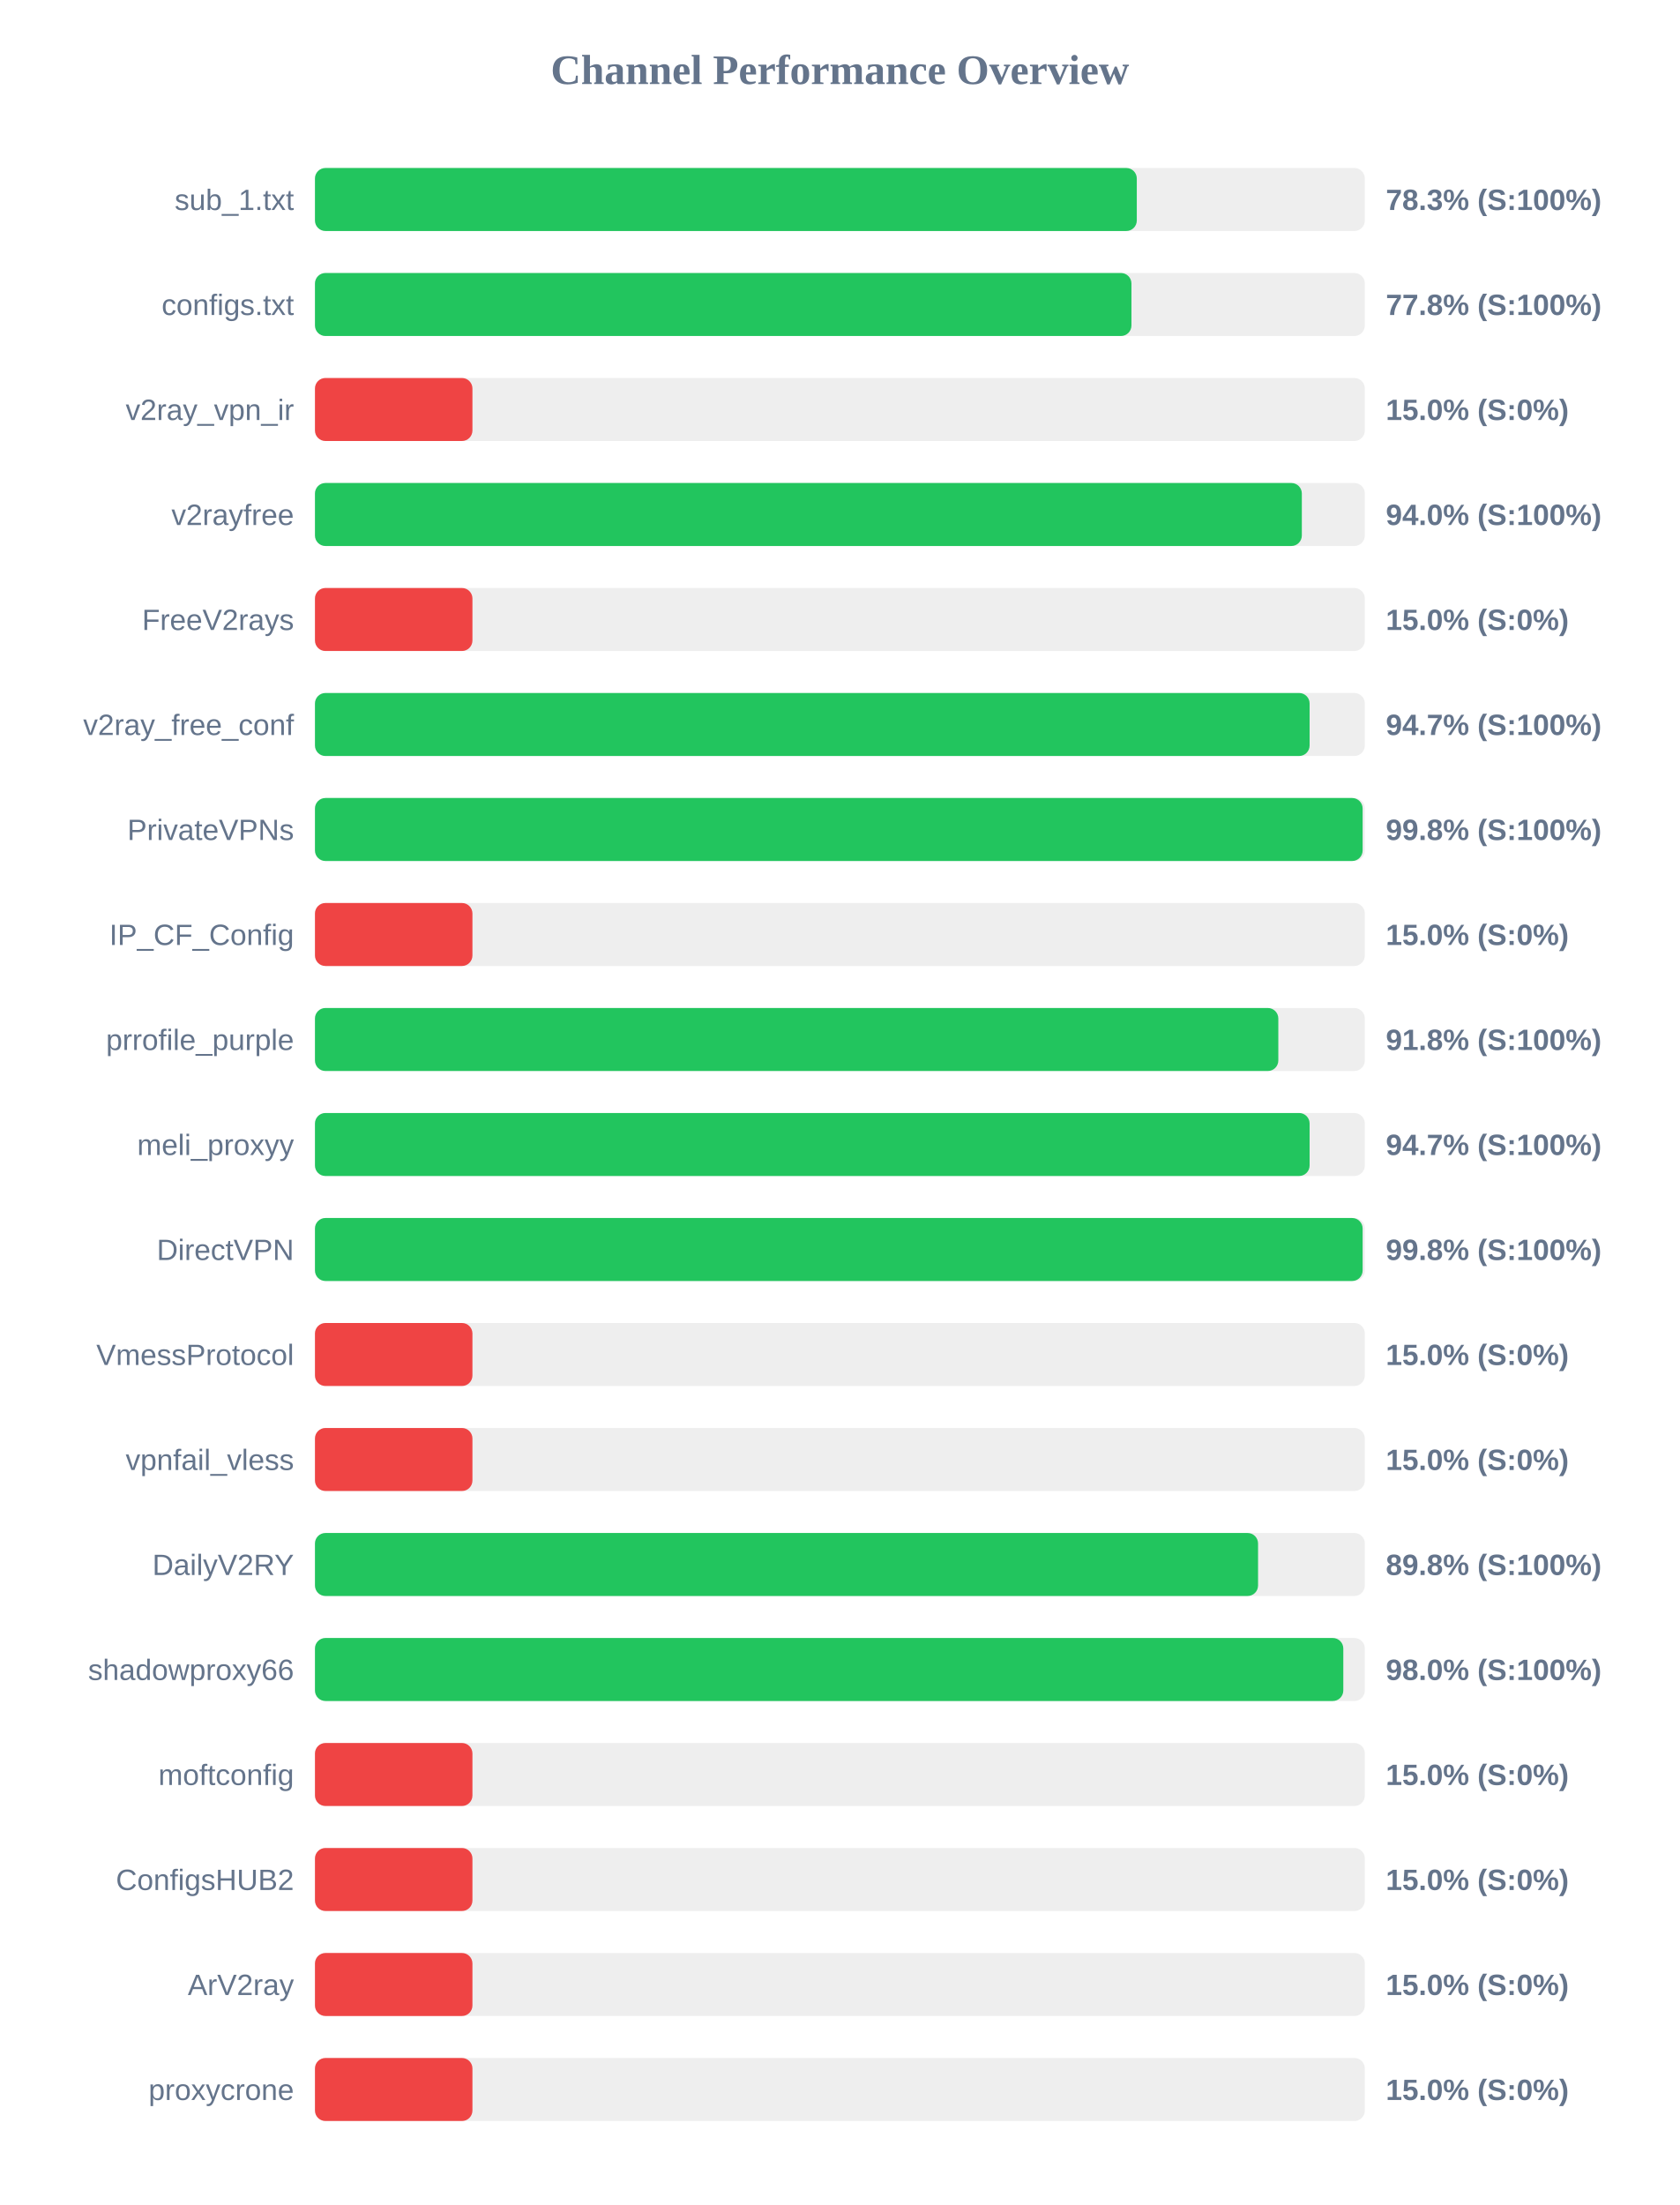
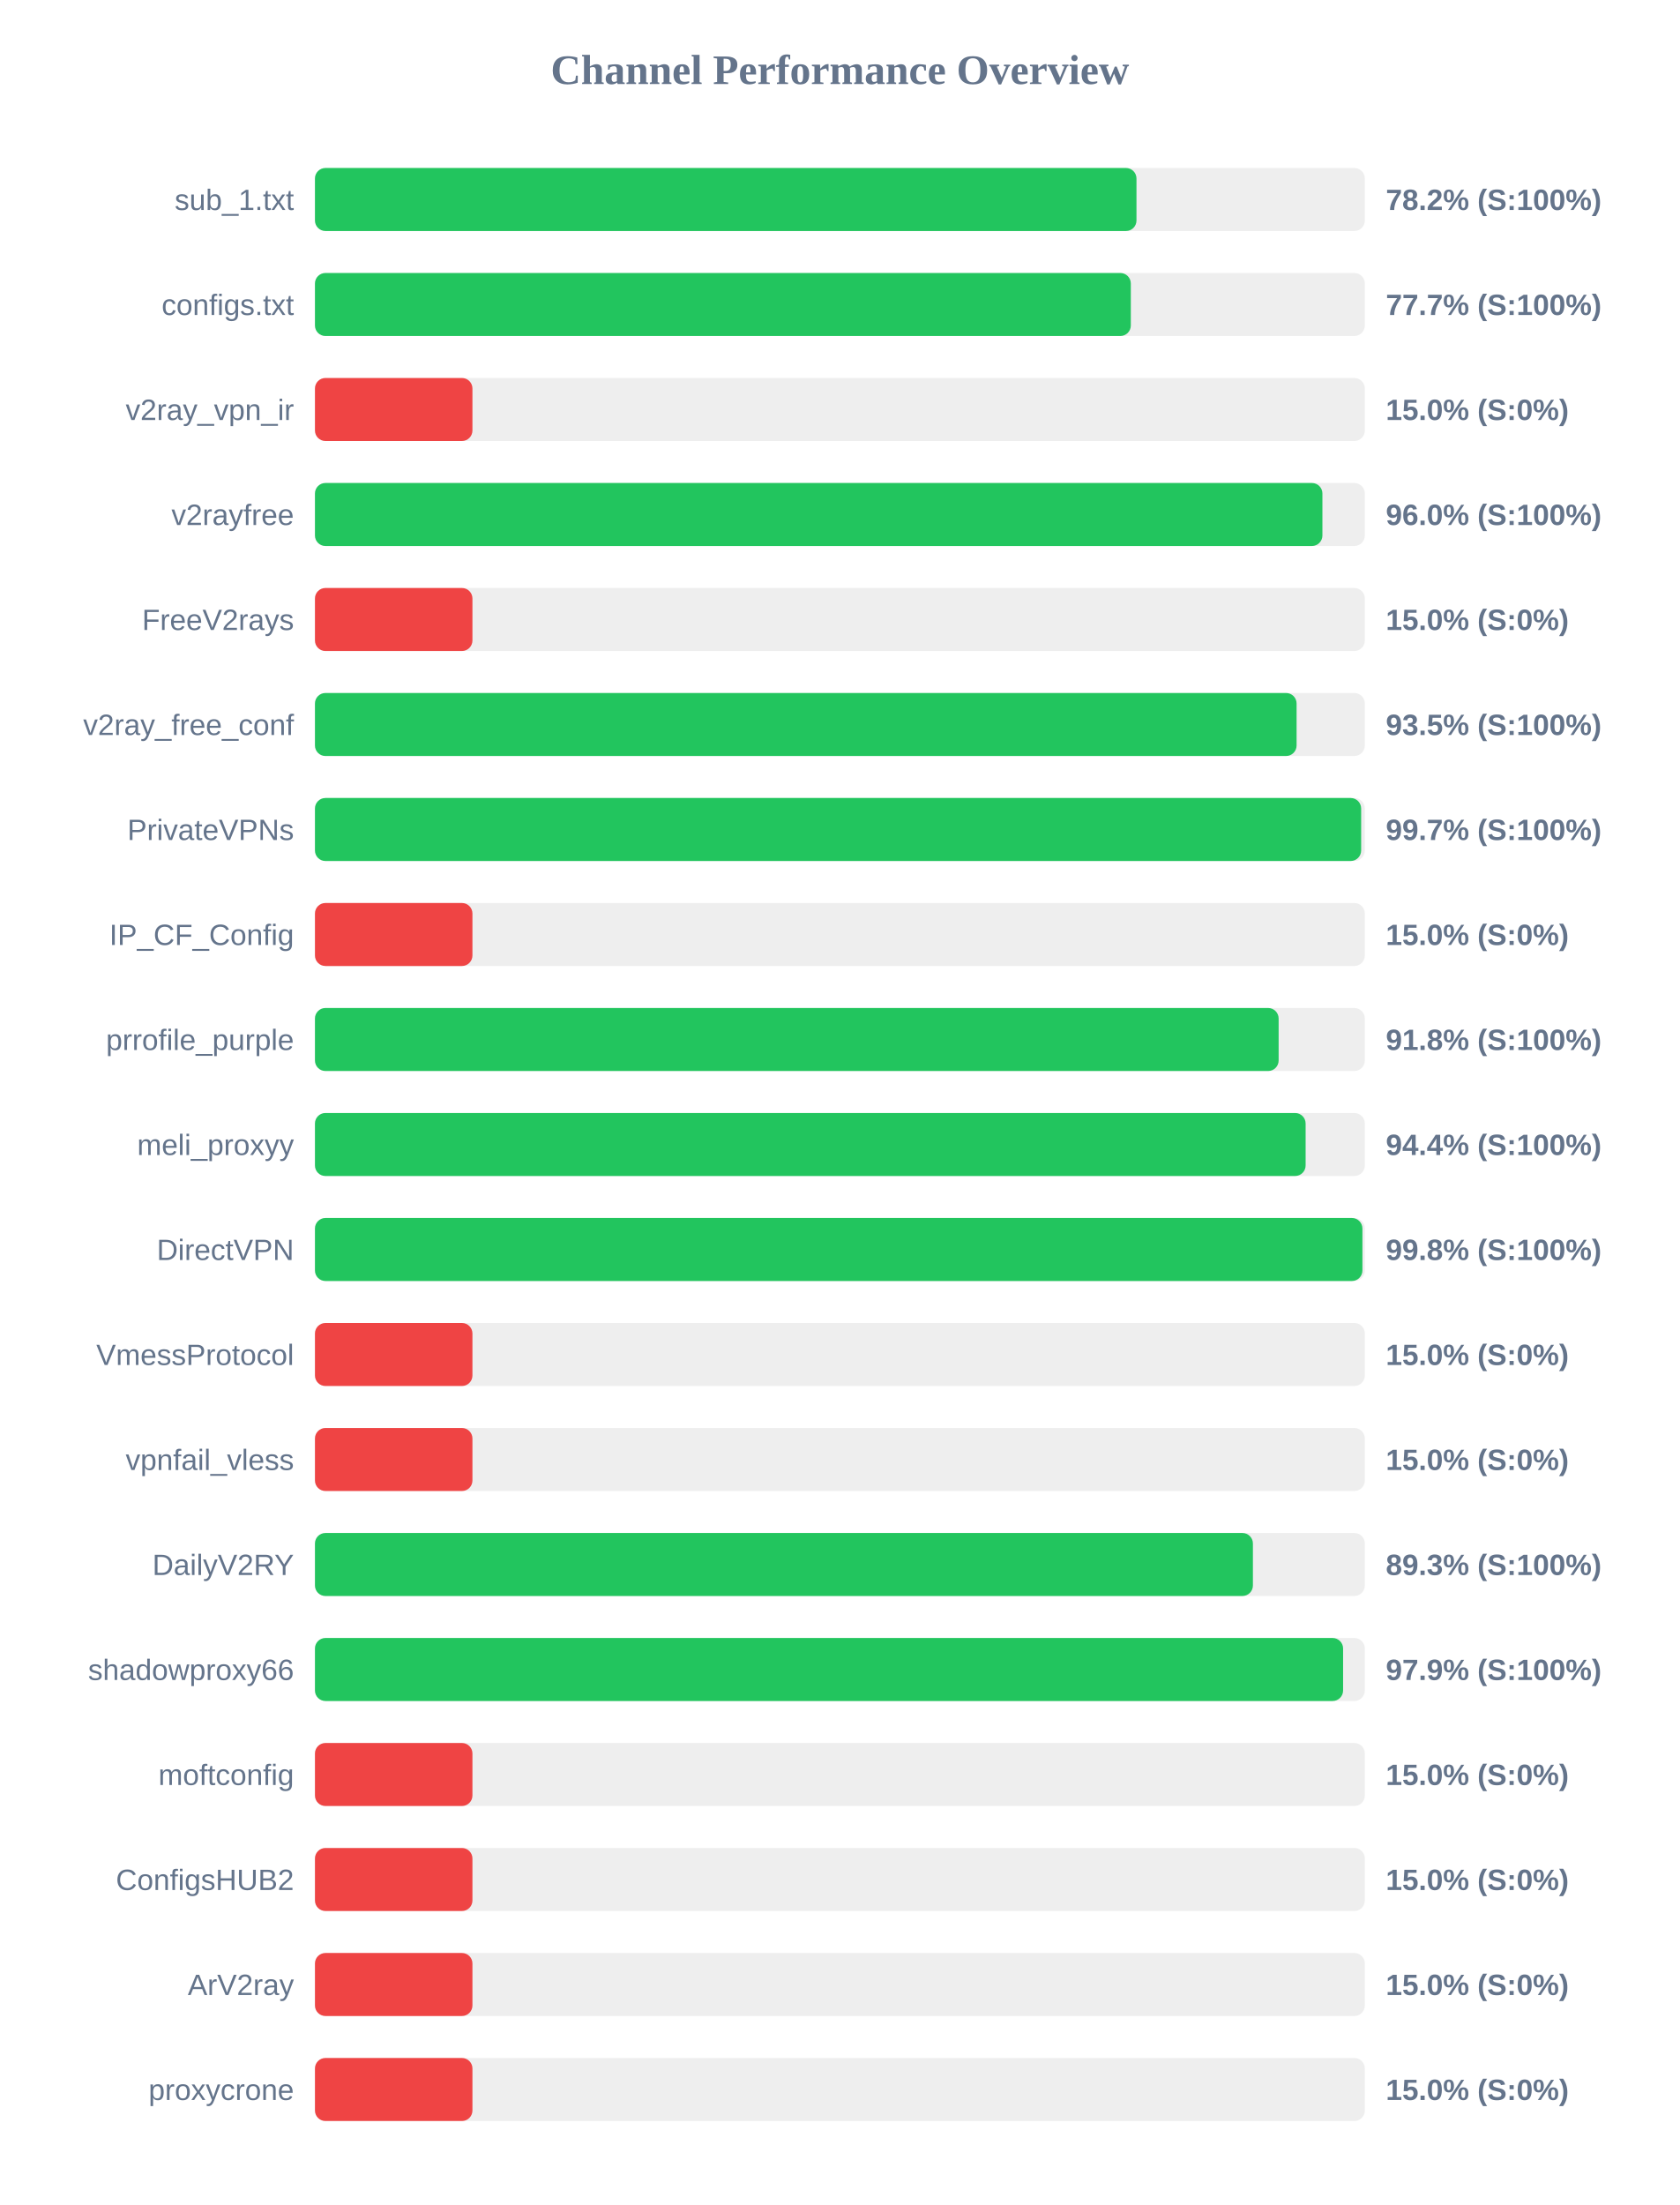
<svg xmlns="http://www.w3.org/2000/svg" width="800" height="1050" version="1.1">
  <style>
        .row { font: 14px Arial; fill: #64748b; }
        .score { font: bold 14px Arial; fill: #64748b; }
    </style>
  <text x="400" y="40" text-anchor="middle" font-size="20px" font-weight="bold" fill="#64748b">Channel Performance Overview</text>
  <rect x="150" y="80" width="500" height="30" fill="#eee" rx="5" />
-   <rect x="150" y="80" width="391.4" height="30" fill="#22c55e" rx="5" />
+   <rect x="150" y="80" width="391.25" height="30" fill="#22c55e" rx="5" />
  <text x="140" y="100" text-anchor="end" class="row">sub_1.txt</text>
-   <text x="660" y="100" text-anchor="start" class="score">78.3% (S:100%)</text>
+   <text x="660" y="100" text-anchor="start" class="score">78.2% (S:100%)</text>
  <rect x="150" y="130" width="500" height="30" fill="#eee" rx="5" />
-   <rect x="150" y="130" width="388.85" height="30" fill="#22c55e" rx="5" />
+   <rect x="150" y="130" width="388.55" height="30" fill="#22c55e" rx="5" />
  <text x="140" y="150" text-anchor="end" class="row">configs.txt</text>
-   <text x="660" y="150" text-anchor="start" class="score">77.8% (S:100%)</text>
+   <text x="660" y="150" text-anchor="start" class="score">77.7% (S:100%)</text>
  <rect x="150" y="180" width="500" height="30" fill="#eee" rx="5" />
  <rect x="150" y="180" width="75.0" height="30" fill="#ef4444" rx="5" />
  <text x="140" y="200" text-anchor="end" class="row">v2ray_vpn_ir</text>
  <text x="660" y="200" text-anchor="start" class="score">15.0% (S:0%)</text>
  <rect x="150" y="230" width="500" height="30" fill="#eee" rx="5" />
-   <rect x="150" y="230" width="470.0" height="30" fill="#22c55e" rx="5" />
+   <rect x="150" y="230" width="479.8" height="30" fill="#22c55e" rx="5" />
  <text x="140" y="250" text-anchor="end" class="row">v2rayfree</text>
-   <text x="660" y="250" text-anchor="start" class="score">94.0% (S:100%)</text>
+   <text x="660" y="250" text-anchor="start" class="score">96.0% (S:100%)</text>
  <rect x="150" y="280" width="500" height="30" fill="#eee" rx="5" />
  <rect x="150" y="280" width="75.0" height="30" fill="#ef4444" rx="5" />
  <text x="140" y="300" text-anchor="end" class="row">FreeV2rays</text>
  <text x="660" y="300" text-anchor="start" class="score">15.0% (S:0%)</text>
  <rect x="150" y="330" width="500" height="30" fill="#eee" rx="5" />
-   <rect x="150" y="330" width="473.7" height="30" fill="#22c55e" rx="5" />
+   <rect x="150" y="330" width="467.5" height="30" fill="#22c55e" rx="5" />
  <text x="140" y="350" text-anchor="end" class="row">v2ray_free_conf</text>
-   <text x="660" y="350" text-anchor="start" class="score">94.7% (S:100%)</text>
+   <text x="660" y="350" text-anchor="start" class="score">93.5% (S:100%)</text>
  <rect x="150" y="380" width="500" height="30" fill="#eee" rx="5" />
-   <rect x="150" y="380" width="498.95" height="30" fill="#22c55e" rx="5" />
+   <rect x="150" y="380" width="498.25" height="30" fill="#22c55e" rx="5" />
  <text x="140" y="400" text-anchor="end" class="row">PrivateVPNs</text>
-   <text x="660" y="400" text-anchor="start" class="score">99.8% (S:100%)</text>
+   <text x="660" y="400" text-anchor="start" class="score">99.7% (S:100%)</text>
  <rect x="150" y="430" width="500" height="30" fill="#eee" rx="5" />
  <rect x="150" y="430" width="75.0" height="30" fill="#ef4444" rx="5" />
  <text x="140" y="450" text-anchor="end" class="row">IP_CF_Config</text>
  <text x="660" y="450" text-anchor="start" class="score">15.0% (S:0%)</text>
  <rect x="150" y="480" width="500" height="30" fill="#eee" rx="5" />
-   <rect x="150" y="480" width="458.8" height="30" fill="#22c55e" rx="5" />
+   <rect x="150" y="480" width="458.95" height="30" fill="#22c55e" rx="5" />
  <text x="140" y="500" text-anchor="end" class="row">prrofile_purple</text>
  <text x="660" y="500" text-anchor="start" class="score">91.8% (S:100%)</text>
  <rect x="150" y="530" width="500" height="30" fill="#eee" rx="5" />
-   <rect x="150" y="530" width="473.7" height="30" fill="#22c55e" rx="5" />
+   <rect x="150" y="530" width="471.8" height="30" fill="#22c55e" rx="5" />
  <text x="140" y="550" text-anchor="end" class="row">meli_proxyy</text>
-   <text x="660" y="550" text-anchor="start" class="score">94.7% (S:100%)</text>
+   <text x="660" y="550" text-anchor="start" class="score">94.4% (S:100%)</text>
  <rect x="150" y="580" width="500" height="30" fill="#eee" rx="5" />
-   <rect x="150" y="580" width="498.95" height="30" fill="#22c55e" rx="5" />
+   <rect x="150" y="580" width="498.85" height="30" fill="#22c55e" rx="5" />
  <text x="140" y="600" text-anchor="end" class="row">DirectVPN</text>
  <text x="660" y="600" text-anchor="start" class="score">99.8% (S:100%)</text>
  <rect x="150" y="630" width="500" height="30" fill="#eee" rx="5" />
  <rect x="150" y="630" width="75.0" height="30" fill="#ef4444" rx="5" />
  <text x="140" y="650" text-anchor="end" class="row">VmessProtocol</text>
  <text x="660" y="650" text-anchor="start" class="score">15.0% (S:0%)</text>
  <rect x="150" y="680" width="500" height="30" fill="#eee" rx="5" />
  <rect x="150" y="680" width="75.0" height="30" fill="#ef4444" rx="5" />
  <text x="140" y="700" text-anchor="end" class="row">vpnfail_vless</text>
  <text x="660" y="700" text-anchor="start" class="score">15.0% (S:0%)</text>
  <rect x="150" y="730" width="500" height="30" fill="#eee" rx="5" />
-   <rect x="150" y="730" width="449.15" height="30" fill="#22c55e" rx="5" />
+   <rect x="150" y="730" width="446.7" height="30" fill="#22c55e" rx="5" />
  <text x="140" y="750" text-anchor="end" class="row">DailyV2RY</text>
-   <text x="660" y="750" text-anchor="start" class="score">89.8% (S:100%)</text>
+   <text x="660" y="750" text-anchor="start" class="score">89.3% (S:100%)</text>
  <rect x="150" y="780" width="500" height="30" fill="#eee" rx="5" />
-   <rect x="150" y="780" width="489.75" height="30" fill="#22c55e" rx="5" />
+   <rect x="150" y="780" width="489.65" height="30" fill="#22c55e" rx="5" />
  <text x="140" y="800" text-anchor="end" class="row">shadowproxy66</text>
-   <text x="660" y="800" text-anchor="start" class="score">98.0% (S:100%)</text>
+   <text x="660" y="800" text-anchor="start" class="score">97.9% (S:100%)</text>
  <rect x="150" y="830" width="500" height="30" fill="#eee" rx="5" />
  <rect x="150" y="830" width="75.0" height="30" fill="#ef4444" rx="5" />
  <text x="140" y="850" text-anchor="end" class="row">moftconfig</text>
  <text x="660" y="850" text-anchor="start" class="score">15.0% (S:0%)</text>
  <rect x="150" y="880" width="500" height="30" fill="#eee" rx="5" />
  <rect x="150" y="880" width="75.0" height="30" fill="#ef4444" rx="5" />
  <text x="140" y="900" text-anchor="end" class="row">ConfigsHUB2</text>
  <text x="660" y="900" text-anchor="start" class="score">15.0% (S:0%)</text>
  <rect x="150" y="930" width="500" height="30" fill="#eee" rx="5" />
  <rect x="150" y="930" width="75.0" height="30" fill="#ef4444" rx="5" />
  <text x="140" y="950" text-anchor="end" class="row">ArV2ray</text>
  <text x="660" y="950" text-anchor="start" class="score">15.0% (S:0%)</text>
  <rect x="150" y="980" width="500" height="30" fill="#eee" rx="5" />
  <rect x="150" y="980" width="75.0" height="30" fill="#ef4444" rx="5" />
  <text x="140" y="1000" text-anchor="end" class="row">proxycrone</text>
  <text x="660" y="1000" text-anchor="start" class="score">15.0% (S:0%)</text>
</svg>
